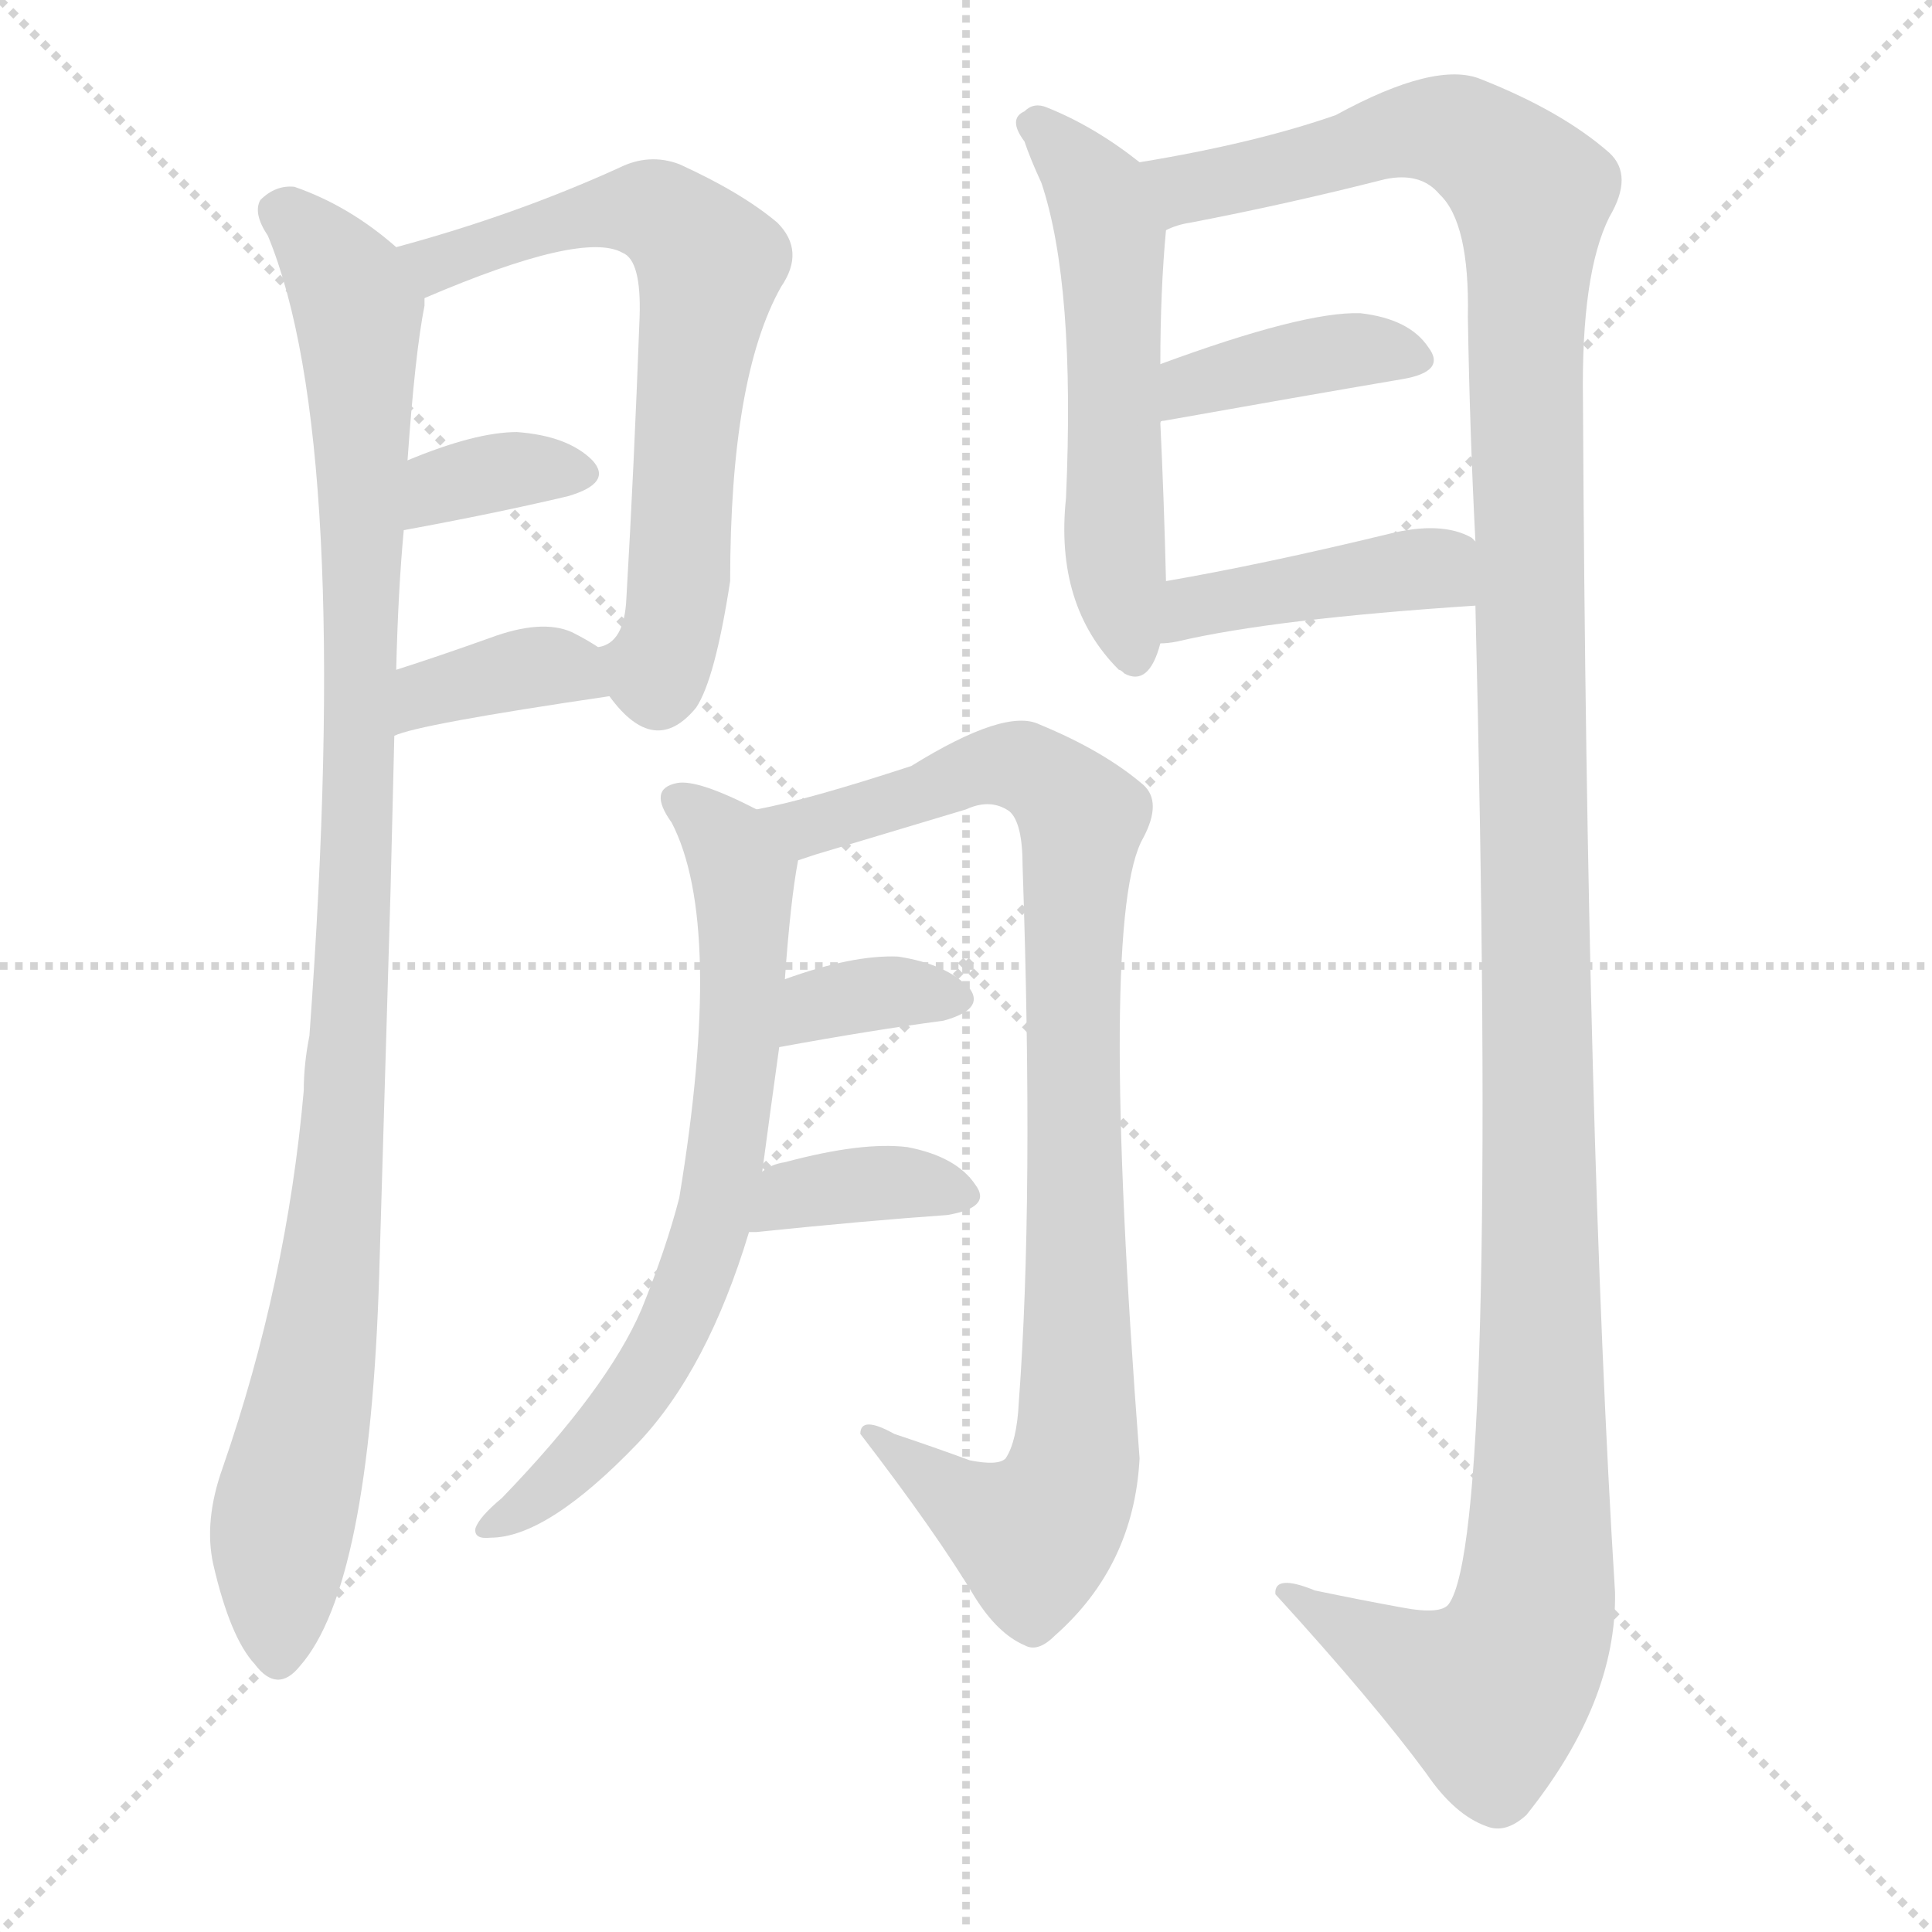
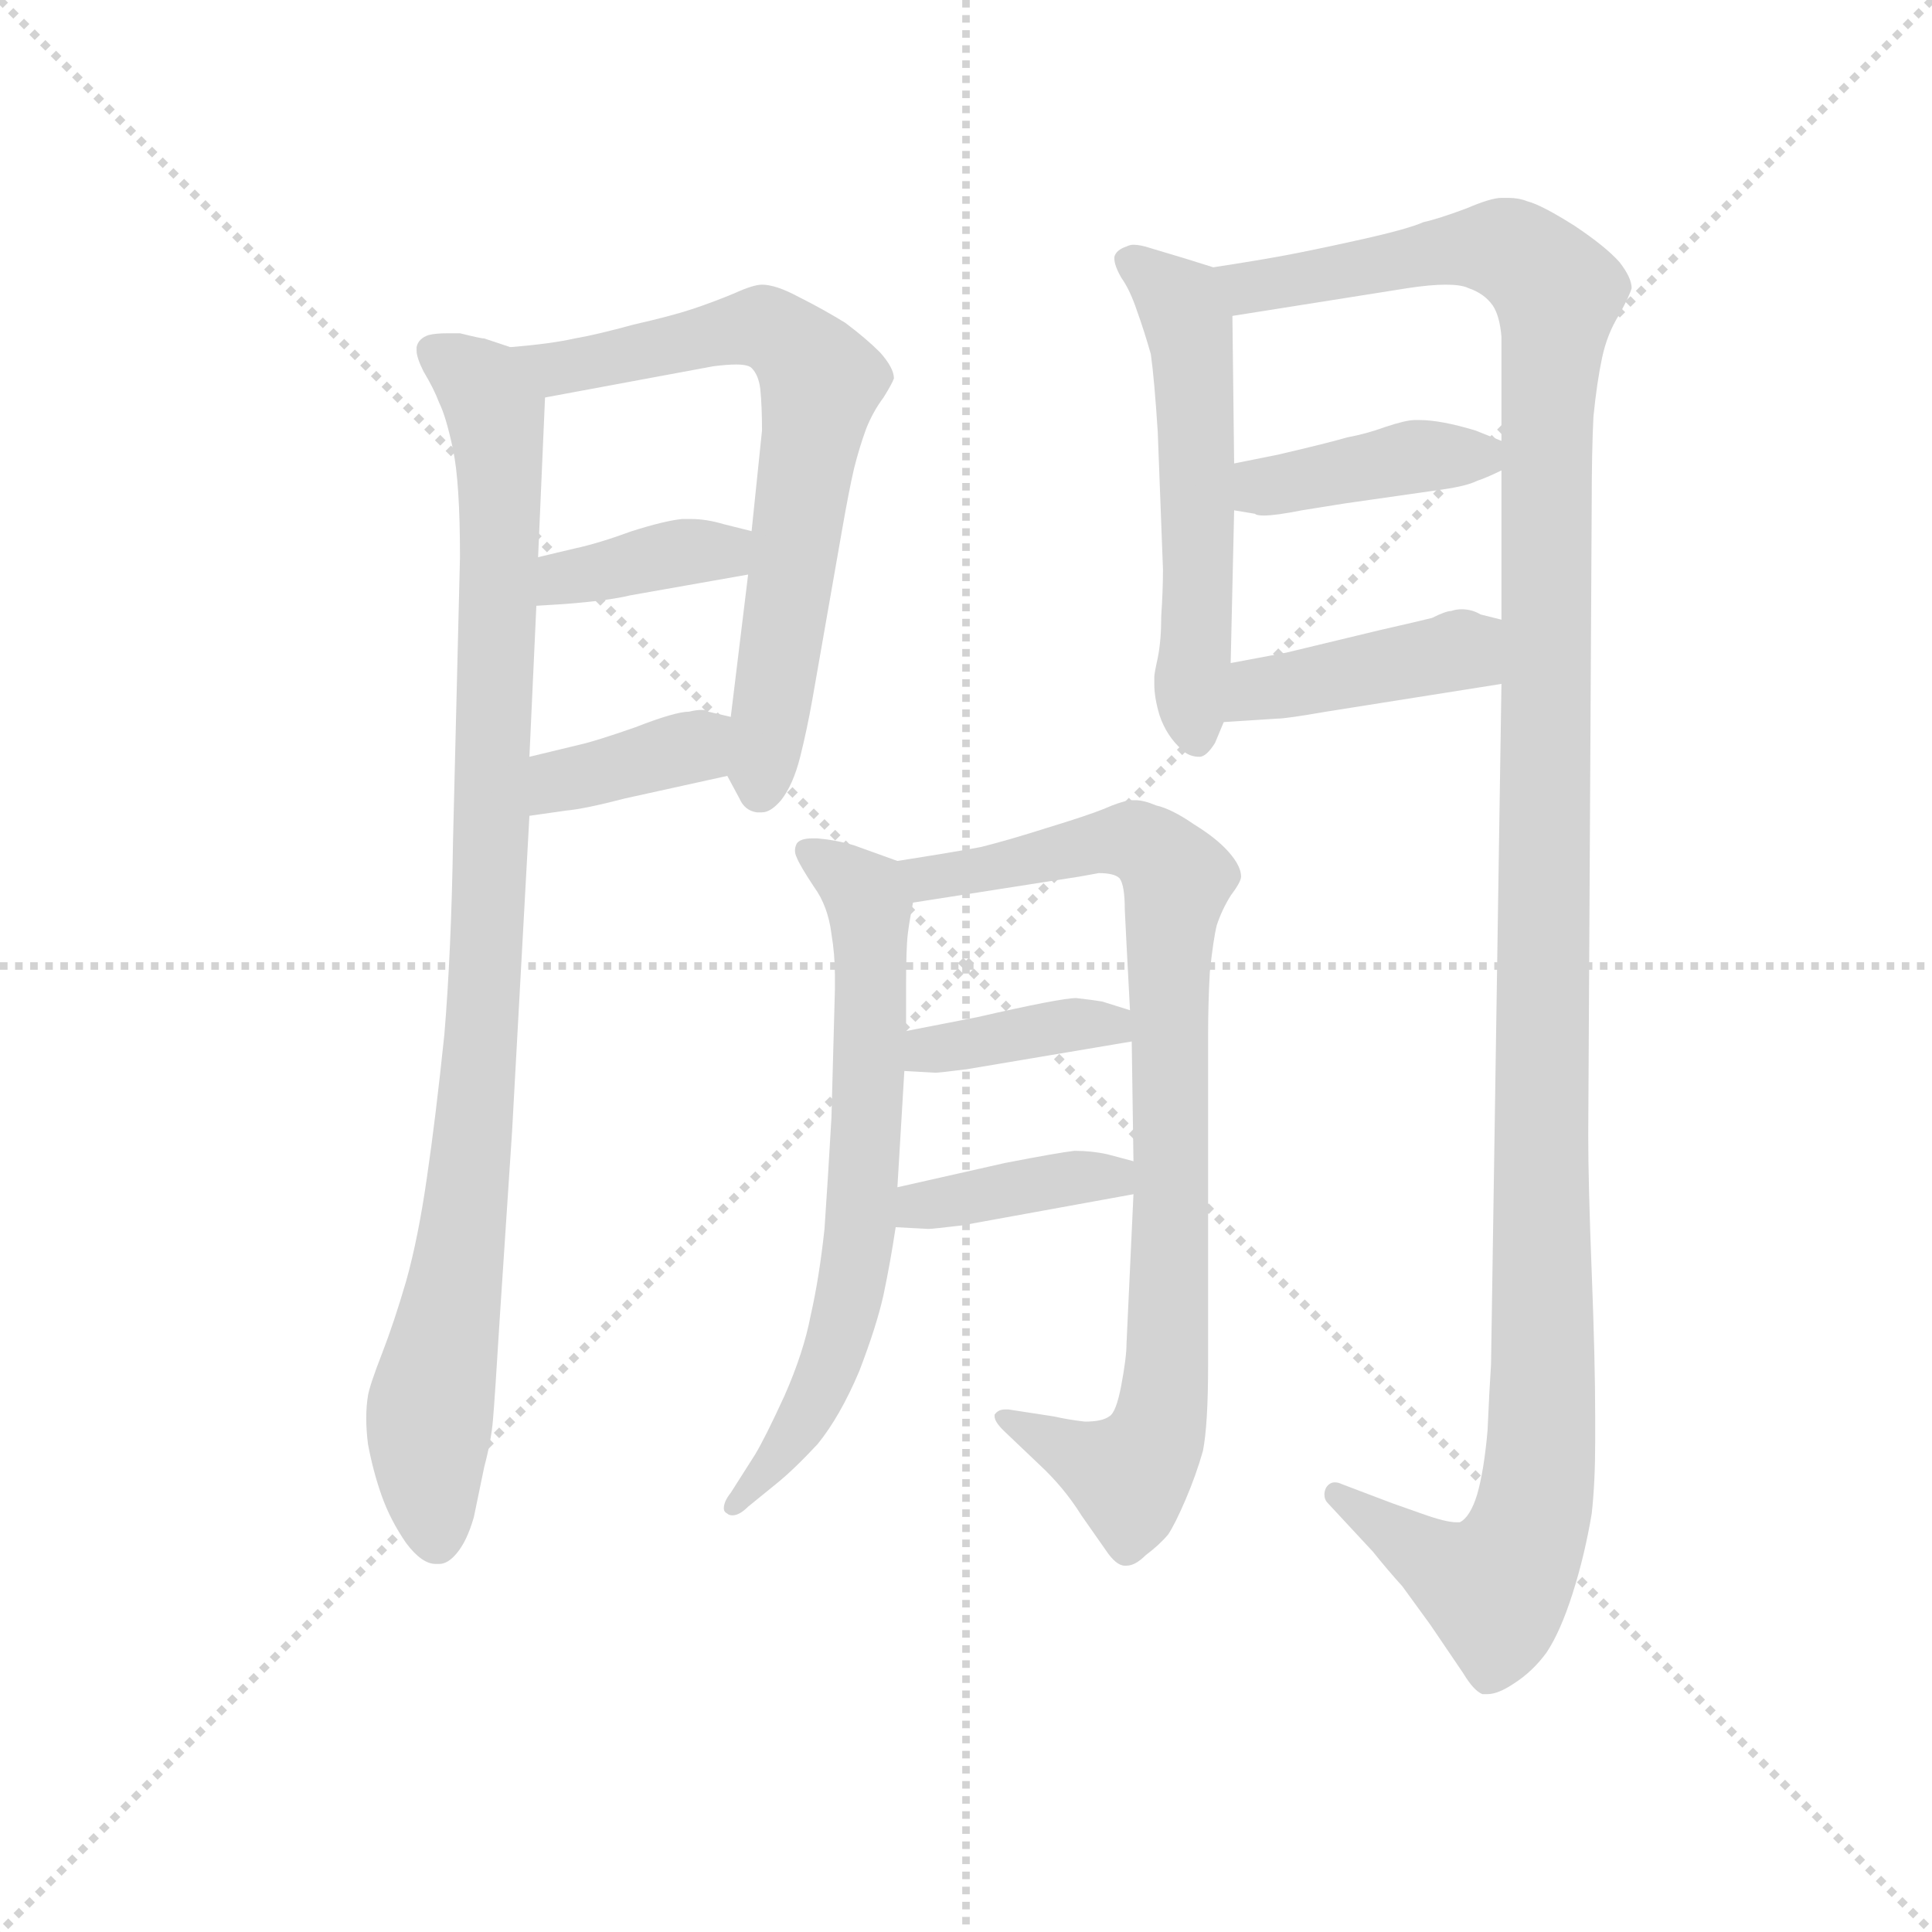
<svg xmlns="http://www.w3.org/2000/svg" version="1.1" viewBox="0 0 1024 1024">
  <g stroke="lightgray" stroke-dasharray="1,1" stroke-width="1" transform="scale(4, 4)">
    <line x1="0" y1="0" x2="256" y2="256" />
    <line x1="256" y1="0" x2="0" y2="256" />
    <line x1="128" y1="0" x2="128" y2="256" />
    <line x1="0" y1="128" x2="256" y2="128" />
  </g>
-   <g transform="scale(1, -1) translate(0, -900)">
+   <g transform="scale(0.92, -0.92) translate(60, -830)">
    <style type="text/css">
      
        @keyframes keyframes0 {
          from {
            stroke: blue;
-             stroke-dashoffset: 1040;
-             stroke-width: 128;
-           }
-           77% {
+             stroke-dashoffset: 962;
+             stroke-width: 128;
+           }
+           76% {
            animation-timing-function: step-end;
            stroke: blue;
            stroke-dashoffset: 0;
            stroke-width: 128;
          }
          to {
            stroke: black;
            stroke-width: 1024;
          }
        }
        #make-me-a-hanzi-animation-0 {
-           animation: keyframes0 1.096s both;
+           animation: keyframes0 1.033s both;
          animation-delay: 0s;
          animation-timing-function: linear;
        }
      
        @keyframes keyframes1 {
          from {
            stroke: blue;
-             stroke-dashoffset: 669;
+             stroke-dashoffset: 684;
            stroke-width: 128;
          }
          69% {
            animation-timing-function: step-end;
            stroke: blue;
            stroke-dashoffset: 0;
            stroke-width: 128;
          }
          to {
            stroke: black;
            stroke-width: 1024;
          }
        }
        #make-me-a-hanzi-animation-1 {
-           animation: keyframes1 0.794s both;
-           animation-delay: 1.096s;
+           animation: keyframes1 0.807s both;
+           animation-delay: 1.033s;
          animation-timing-function: linear;
        }
      
        @keyframes keyframes2 {
          from {
            stroke: blue;
-             stroke-dashoffset: 350;
-             stroke-width: 128;
-           }
-           53% {
+             stroke-dashoffset: 375;
+             stroke-width: 128;
+           }
+           55% {
            animation-timing-function: step-end;
            stroke: blue;
            stroke-dashoffset: 0;
            stroke-width: 128;
          }
          to {
            stroke: black;
            stroke-width: 1024;
          }
        }
        #make-me-a-hanzi-animation-2 {
-           animation: keyframes2 0.535s both;
-           animation-delay: 1.891s;
+           animation: keyframes2 0.555s both;
+           animation-delay: 1.84s;
          animation-timing-function: linear;
        }
      
        @keyframes keyframes3 {
          from {
            stroke: blue;
-             stroke-dashoffset: 370;
+             stroke-dashoffset: 373;
            stroke-width: 128;
          }
          55% {
            animation-timing-function: step-end;
            stroke: blue;
            stroke-dashoffset: 0;
            stroke-width: 128;
          }
          to {
            stroke: black;
            stroke-width: 1024;
          }
        }
        #make-me-a-hanzi-animation-3 {
-           animation: keyframes3 0.551s both;
-           animation-delay: 2.426s;
+           animation: keyframes3 0.554s both;
+           animation-delay: 2.395s;
          animation-timing-function: linear;
        }
      
        @keyframes keyframes4 {
          from {
            stroke: blue;
-             stroke-dashoffset: 551;
+             stroke-dashoffset: 548;
            stroke-width: 128;
          }
          64% {
            animation-timing-function: step-end;
            stroke: blue;
            stroke-dashoffset: 0;
            stroke-width: 128;
          }
          to {
            stroke: black;
            stroke-width: 1024;
          }
        }
        #make-me-a-hanzi-animation-4 {
-           animation: keyframes4 0.698s both;
-           animation-delay: 2.977s;
+           animation: keyframes4 0.696s both;
+           animation-delay: 2.948s;
          animation-timing-function: linear;
        }
      
        @keyframes keyframes5 {
          from {
            stroke: blue;
-             stroke-dashoffset: 1392;
-             stroke-width: 128;
-           }
-           82% {
+             stroke-dashoffset: 1317;
+             stroke-width: 128;
+           }
+           81% {
            animation-timing-function: step-end;
            stroke: blue;
            stroke-dashoffset: 0;
            stroke-width: 128;
          }
          to {
            stroke: black;
            stroke-width: 1024;
          }
        }
        #make-me-a-hanzi-animation-5 {
-           animation: keyframes5 1.383s both;
-           animation-delay: 3.675s;
+           animation: keyframes5 1.322s both;
+           animation-delay: 3.644s;
          animation-timing-function: linear;
        }
      
        @keyframes keyframes6 {
          from {
            stroke: blue;
-             stroke-dashoffset: 389;
+             stroke-dashoffset: 401;
+             stroke-width: 128;
+           }
+           57% {
+             animation-timing-function: step-end;
+             stroke: blue;
+             stroke-dashoffset: 0;
+             stroke-width: 128;
+           }
+           to {
+             stroke: black;
+             stroke-width: 1024;
+           }
+         }
+         #make-me-a-hanzi-animation-6 {
+           animation: keyframes6 0.576s both;
+           animation-delay: 4.966s;
+           animation-timing-function: linear;
+         }
+       
+         @keyframes keyframes7 {
+           from {
+             stroke: blue;
+             stroke-dashoffset: 413;
+             stroke-width: 128;
+           }
+           57% {
+             animation-timing-function: step-end;
+             stroke: blue;
+             stroke-dashoffset: 0;
+             stroke-width: 128;
+           }
+           to {
+             stroke: black;
+             stroke-width: 1024;
+           }
+         }
+         #make-me-a-hanzi-animation-7 {
+           animation: keyframes7 0.586s both;
+           animation-delay: 5.542s;
+           animation-timing-function: linear;
+         }
+       
+         @keyframes keyframes8 {
+           from {
+             stroke: blue;
+             stroke-dashoffset: 670;
+             stroke-width: 128;
+           }
+           69% {
+             animation-timing-function: step-end;
+             stroke: blue;
+             stroke-dashoffset: 0;
+             stroke-width: 128;
+           }
+           to {
+             stroke: black;
+             stroke-width: 1024;
+           }
+         }
+         #make-me-a-hanzi-animation-8 {
+           animation: keyframes8 0.795s both;
+           animation-delay: 6.128s;
+           animation-timing-function: linear;
+         }
+       
+         @keyframes keyframes9 {
+           from {
+             stroke: blue;
+             stroke-dashoffset: 849;
+             stroke-width: 128;
+           }
+           73% {
+             animation-timing-function: step-end;
+             stroke: blue;
+             stroke-dashoffset: 0;
+             stroke-width: 128;
+           }
+           to {
+             stroke: black;
+             stroke-width: 1024;
+           }
+         }
+         #make-me-a-hanzi-animation-9 {
+           animation: keyframes9 0.941s both;
+           animation-delay: 6.924s;
+           animation-timing-function: linear;
+         }
+       
+         @keyframes keyframes10 {
+           from {
+             stroke: blue;
+             stroke-dashoffset: 378;
+             stroke-width: 128;
+           }
+           55% {
+             animation-timing-function: step-end;
+             stroke: blue;
+             stroke-dashoffset: 0;
+             stroke-width: 128;
+           }
+           to {
+             stroke: black;
+             stroke-width: 1024;
+           }
+         }
+         #make-me-a-hanzi-animation-10 {
+           animation: keyframes10 0.558s both;
+           animation-delay: 7.865s;
+           animation-timing-function: linear;
+         }
+       
+         @keyframes keyframes11 {
+           from {
+             stroke: blue;
+             stroke-dashoffset: 386;
            stroke-width: 128;
          }
          56% {
            animation-timing-function: step-end;
            stroke: blue;
            stroke-dashoffset: 0;
            stroke-width: 128;
          }
          to {
            stroke: black;
            stroke-width: 1024;
          }
        }
-         #make-me-a-hanzi-animation-6 {
-           animation: keyframes6 0.567s both;
-           animation-delay: 5.058s;
-           animation-timing-function: linear;
-         }
-       
-         @keyframes keyframes7 {
-           from {
-             stroke: blue;
-             stroke-dashoffset: 422;
-             stroke-width: 128;
-           }
-           58% {
-             animation-timing-function: step-end;
-             stroke: blue;
-             stroke-dashoffset: 0;
-             stroke-width: 128;
-           }
-           to {
-             stroke: black;
-             stroke-width: 1024;
-           }
-         }
-         #make-me-a-hanzi-animation-7 {
-           animation: keyframes7 0.593s both;
-           animation-delay: 5.625s;
-           animation-timing-function: linear;
-         }
-       
-         @keyframes keyframes8 {
-           from {
-             stroke: blue;
-             stroke-dashoffset: 700;
-             stroke-width: 128;
-           }
-           69% {
-             animation-timing-function: step-end;
-             stroke: blue;
-             stroke-dashoffset: 0;
-             stroke-width: 128;
-           }
-           to {
-             stroke: black;
-             stroke-width: 1024;
-           }
-         }
-         #make-me-a-hanzi-animation-8 {
-           animation: keyframes8 0.82s both;
-           animation-delay: 6.218s;
-           animation-timing-function: linear;
-         }
-       
-         @keyframes keyframes9 {
-           from {
-             stroke: blue;
-             stroke-dashoffset: 923;
-             stroke-width: 128;
-           }
-           75% {
-             animation-timing-function: step-end;
-             stroke: blue;
-             stroke-dashoffset: 0;
-             stroke-width: 128;
-           }
-           to {
-             stroke: black;
-             stroke-width: 1024;
-           }
-         }
-         #make-me-a-hanzi-animation-9 {
-           animation: keyframes9 1.001s both;
-           animation-delay: 7.038s;
-           animation-timing-function: linear;
-         }
-       
-         @keyframes keyframes10 {
-           from {
-             stroke: blue;
-             stroke-dashoffset: 348;
-             stroke-width: 128;
-           }
-           53% {
-             animation-timing-function: step-end;
-             stroke: blue;
-             stroke-dashoffset: 0;
-             stroke-width: 128;
-           }
-           to {
-             stroke: black;
-             stroke-width: 1024;
-           }
-         }
-         #make-me-a-hanzi-animation-10 {
-           animation: keyframes10 0.533s both;
-           animation-delay: 8.039s;
-           animation-timing-function: linear;
-         }
-       
-         @keyframes keyframes11 {
-           from {
-             stroke: blue;
-             stroke-dashoffset: 370;
-             stroke-width: 128;
-           }
-           55% {
-             animation-timing-function: step-end;
-             stroke: blue;
-             stroke-dashoffset: 0;
-             stroke-width: 128;
-           }
-           to {
-             stroke: black;
-             stroke-width: 1024;
-           }
-         }
        #make-me-a-hanzi-animation-11 {
-           animation: keyframes11 0.551s both;
-           animation-delay: 8.572s;
+           animation: keyframes11 0.564s both;
+           animation-delay: 8.422s;
          animation-timing-function: linear;
        }
      
    </style>
-     <path d="M 210 769 Q 185 791 156 801 Q 146 802 138 794 Q 134 787 142 775 Q 187 666 164 351 Q 161 336 161 322 Q 152 220 118 122 Q 108 94 113 71 Q 122 32 135 18 Q 147 2 159 17 Q 196 59 201 225 Q 204 328 207 428 Q 208 471 209 510 L 210 545 Q 211 587 214 619 L 216 656 Q 220 713 225 738 Q 225 741 225 742 C 227 756 227 756 210 769 Z" fill="lightgray" />
-     <path d="M 323 531 Q 347 498 369 525 Q 379 540 387 592 Q 387 700 414 748 Q 427 767 412 782 Q 393 798 360 813 Q 344 819 328 811 Q 273 786 210 769 C 181 761 197 730 225 742 Q 309 778 330 766 Q 340 762 339 732 Q 336 651 332 583 Q 331 559 317 557 C 307 550 307 550 323 531 Z" fill="lightgray" />
-     <path d="M 214 619 Q 263 628 301 637 Q 325 644 314 656 Q 301 669 274 671 Q 252 671 216 656 C 188 645 184 614 214 619 Z" fill="lightgray" />
-     <path d="M 209 510 Q 221 516 323 531 C 351 535 342 541 317 557 Q 311 561 303 565 Q 287 572 260 562 Q 232 552 210 545 C 181 536 181 499 209 510 Z" fill="lightgray" />
-     <path d="M 604 814 Q 580 833 555 843 Q 548 846 543 841 Q 534 837 543 825 Q 546 816 552 803 Q 570 749 565 636 Q 559 579 593 545 Q 594 545 596 543 Q 609 536 615 559 L 618 592 Q 617 634 615 676 L 615 707 Q 615 746 618 778 C 620 802 620 802 604 814 Z" fill="lightgray" />
-     <path d="M 782 579 Q 794 87 768 50 Q 764 44 743 48 Q 721 52 697 57 Q 675 66 676 55 Q 728 -2 756 -40 Q 771 -62 788 -68 Q 798 -72 809 -62 Q 857 -2 856 56 Q 841 297 839 688 Q 838 755 853 785 Q 866 807 853 819 Q 828 841 785 858 Q 761 868 708 839 Q 665 824 604 814 C 575 809 589 771 618 778 Q 624 781 631 782 Q 683 792 734 805 Q 753 809 763 797 Q 779 782 778 732 Q 779 671 782 613 L 782 579 Z" fill="lightgray" />
-     <path d="M 615 676 Q 615 677 617 677 Q 690 690 743 699 Q 767 703 757 716 Q 747 731 721 734 Q 691 735 615 707 C 587 697 586 667 615 676 Z" fill="lightgray" />
-     <path d="M 615 559 Q 619 559 624 560 Q 675 572 782 579 C 812 581 807 596 782 613 L 780 615 Q 764 624 736 617 Q 670 601 618 592 C 588 587 585 557 615 559 Z" fill="lightgray" />
-     <path d="M 404 279 Q 408 309 413 345 L 416 381 Q 419 423 423 444 C 425 459 425 459 401 471 Q 370 487 359 485 Q 343 482 356 464 Q 384 410 360 265 Q 353 238 340 206 Q 322 164 266 106 Q 254 96 252 90 Q 251 84 260 85 Q 290 85 338 135 Q 375 174 397 247 L 404 279 Z" fill="lightgray" />
-     <path d="M 423 444 Q 426 445 432 447 L 512 471 Q 525 477 535 470 Q 542 464 542 441 Q 548 264 540 157 Q 539 136 533 127 Q 529 123 514 126 Q 495 133 474 140 Q 456 150 456 140 Q 496 88 517 53 Q 529 34 543 28 Q 550 24 559 33 Q 601 70 604 127 Q 582 415 606 456 Q 616 475 606 484 Q 585 502 551 516 Q 533 525 483 494 Q 428 476 401 471 C 372 464 394 435 423 444 Z" fill="lightgray" />
-     <path d="M 413 345 Q 462 354 500 359 Q 522 365 514 376 Q 502 389 476 393 Q 452 394 416 381 C 388 371 383 340 413 345 Z" fill="lightgray" />
-     <path d="M 397 247 Q 398 247 401 247 Q 459 253 502 256 Q 526 260 517 272 Q 507 287 481 292 Q 457 295 416 284 Q 409 283 404 279 C 379 263 367 247 397 247 Z" fill="lightgray" />
+     <path d="M 234 630 L 219 635 Q 217 635 205 638 L 198 638 Q 191 638 187 637 Q 181 635 180 630 L 180 628 Q 180 624 184 616 Q 190 606 193 598 Q 197 590 201 571 Q 205 552 205 509 L 201 346 Q 200 282 196 234 Q 191 186 186 152 Q 181 117 174 92 Q 167 68 160 50 Q 153 32 152 26 Q 151 20 151 13 Q 151 6 152 -2 Q 155 -18 160 -32 Q 165 -46 174 -59 Q 183 -71 191 -71 L 193 -71 Q 198 -71 203 -65 Q 209 -58 213 -44 L 219 -15 Q 223 0 224 12 Q 225 23 228 72 L 235 178 L 245 360 L 245 394 L 249 481 L 250 509 L 254 601 C 255 624 255 624 234 630 Z" fill="lightgray" />
+     <path d="M 359 383 L 366 370 Q 369 363 376 362 L 379 362 Q 384 362 390 369 Q 397 378 401 394 Q 405 410 408 427 L 425 524 Q 429 547 432 560 Q 435 572 439 583 Q 443 593 449 601 Q 454 609 455 612 Q 455 618 447 627 Q 439 635 427 644 Q 414 652 400 659 Q 387 666 379 666 Q 374 666 363 661 Q 351 656 339 652 Q 327 648 305 643 Q 283 637 271 635 Q 258 632 234 630 C 204 627 225 596 254 601 L 351 619 Q 359 620 364 620 Q 371 620 373 618 Q 377 614 378 606 Q 379 596 379 582 L 373 524 L 371 499 L 361 417 C 357 387 357 386 359 383 Z" fill="lightgray" />
+     <path d="M 249 481 L 265 482 Q 291 484 303 487 L 371 499 C 401 504 402 517 373 524 L 357 528 Q 347 531 338 531 L 333 531 Q 323 530 304 524 Q 285 517 271 514 L 250 509 C 221 502 219 479 249 481 Z" fill="lightgray" />
+     <path d="M 245 360 L 266 363 Q 277 364 300 370 L 359 383 C 388 389 390 410 361 417 L 348 420 Q 347 421 344 421 Q 341 421 337 420 Q 329 420 306 411 Q 283 403 274 401 L 245 394 C 216 387 215 356 245 360 Z" fill="lightgray" />
+     <path d="M 639 676 L 623 681 L 603 687 Q 597 689 593 689 Q 591 689 589 688 Q 583 686 582 682 L 582 681 Q 582 677 586 670 Q 591 663 595 651 Q 599 640 603 626 Q 605 612 607 581 L 610 502 Q 610 490 609 475 Q 609 461 607 451 Q 605 442 605 440 L 605 436 Q 605 428 608 418 Q 612 406 621 398 Q 625 394 631 394 Q 635 394 640 402 L 645 414 L 649 448 L 651 536 L 651 563 L 650 648 C 650 673 650 673 639 676 Z" fill="lightgray" />
+     <path d="M 805 436 L 799 44 Q 798 29 797 6 Q 795 -17 791 -31 Q 787 -44 781 -47 L 779 -47 Q 773 -47 759 -42 L 742 -36 L 713 -25 Q 711 -24 709 -24 Q 706 -24 704 -27 Q 703 -29 703 -31 Q 703 -34 705 -36 L 731 -64 Q 739 -74 748 -84 L 764 -106 L 783 -134 Q 789 -144 794 -146 L 797 -146 Q 803 -146 812 -140 Q 823 -133 831 -122 Q 839 -110 846 -88 Q 853 -66 857 -42 Q 859 -24 859 -1 L 859 14 Q 859 46 857 97 Q 855 148 855 176 L 857 540 Q 857 570 858 590 Q 860 610 863 624 Q 866 638 873 649 Q 879 660 880 664 Q 880 670 873 679 Q 865 688 847 700 Q 828 712 820 714 Q 815 716 809 716 L 805 716 Q 799 716 785 710 Q 769 704 760 702 Q 751 698 724 692 Q 697 686 681 683 Q 665 680 639 676 C 609 671 620 643 650 648 L 751 664 Q 764 666 773 666 Q 782 666 786 664 Q 795 661 800 654 Q 804 648 805 636 L 805 576 L 805 559 L 805 473 L 805 436 Z" fill="lightgray" />
+     <path d="M 651 536 L 663 534 Q 664 533 668 533 Q 675 533 690 536 L 715 540 L 771 548 Q 785 550 791 553 Q 797 555 805 559 C 824 568 824 568 805 576 L 790 582 Q 770 588 758 588 L 755 588 Q 750 588 738 584 Q 727 580 716 578 Q 706 575 676 568 L 651 563 C 622 557 621 541 651 536 Z" fill="lightgray" />
+     <path d="M 645 414 L 676 416 Q 681 416 704 420 L 805 436 C 835 441 834 466 805 473 L 793 476 Q 788 479 782 479 Q 779 479 776 478 Q 773 478 765 474 Q 757 472 735 467 L 681 454 L 649 448 C 620 442 615 412 645 414 Z" fill="lightgray" />
+     <path d="M 457 334 L 432 343 Q 422 346 411 347 L 408 347 Q 401 347 399 344 Q 398 342 398 340 Q 398 338 399 336 Q 401 331 409 319 Q 417 308 419 292 Q 421 280 421 268 L 421 260 L 419 186 Q 417 151 415 122 Q 412 94 407 72 Q 403 51 392 26 Q 381 2 375 -8 L 361 -30 Q 357 -35 357 -39 Q 357 -41 359 -42 Q 360 -43 362 -43 Q 366 -43 371 -38 L 387 -25 Q 397 -17 411 -2 Q 424 14 435 40 Q 445 66 449 84 Q 453 103 456 123 L 457 146 L 461 213 L 462 236 L 462 262 Q 462 284 463 292 Q 464 300 466 310 C 469 330 469 330 457 334 Z" fill="lightgray" />
+     <path d="M 593 142 L 589 56 Q 589 48 586 32 Q 583 16 579 14 Q 575 11 565 11 Q 556 12 547 14 L 521 18 L 519 18 Q 515 18 513 15 L 513 14 Q 513 11 518 6 L 539 -14 Q 553 -27 563 -43 L 577 -63 Q 583 -72 588 -72 L 589 -72 Q 594 -72 600 -66 Q 608 -60 613 -54 Q 617 -48 623 -34 Q 629 -20 633 -6 Q 636 9 636 44 L 636 234 Q 636 252 637 270 Q 639 289 641 297 Q 644 306 649 314 Q 655 322 655 325 Q 655 331 648 339 Q 641 347 628 355 Q 615 364 606 366 Q 599 369 594 369 L 591 369 Q 585 368 576 364 Q 566 360 543 353 Q 521 346 505 342 Q 489 339 457 334 C 427 329 436 305 466 310 L 562 325 L 573 327 Q 582 327 585 324 Q 588 320 588 306 L 589 286 L 591 248 L 592 230 L 593 161 L 593 142 Z" fill="lightgray" />
+     <path d="M 461 213 L 479 212 Q 481 212 497 214 L 592 230 C 622 235 620 239 591 248 L 575 253 Q 569 254 560 255 Q 551 255 503 244 L 462 236 C 433 230 431 215 461 213 Z" fill="lightgray" />
+     <path d="M 456 123 L 475 122 Q 477 122 494 124 L 593 142 C 623 147 622 153 593 161 L 578 165 Q 569 167 559 167 Q 550 166 519 160 L 457 146 C 428 139 426 125 456 123 Z" fill="lightgray" />
    <clipPath id="make-me-a-hanzi-clip-0">
-       <path d="M 210 769 Q 185 791 156 801 Q 146 802 138 794 Q 134 787 142 775 Q 187 666 164 351 Q 161 336 161 322 Q 152 220 118 122 Q 108 94 113 71 Q 122 32 135 18 Q 147 2 159 17 Q 196 59 201 225 Q 204 328 207 428 Q 208 471 209 510 L 210 545 Q 211 587 214 619 L 216 656 Q 220 713 225 738 Q 225 741 225 742 C 227 756 227 756 210 769 Z" />
-     </clipPath>
-     <path clip-path="url(#make-me-a-hanzi-clip-0)" d="M 148 789 L 176 761 L 190 735 L 192 554 L 181 296 L 171 193 L 149 88 L 147 23" fill="none" id="make-me-a-hanzi-animation-0" stroke-dasharray="912 1824" stroke-linecap="round" />
+       <path d="M 234 630 L 219 635 Q 217 635 205 638 L 198 638 Q 191 638 187 637 Q 181 635 180 630 L 180 628 Q 180 624 184 616 Q 190 606 193 598 Q 197 590 201 571 Q 205 552 205 509 L 201 346 Q 200 282 196 234 Q 191 186 186 152 Q 181 117 174 92 Q 167 68 160 50 Q 153 32 152 26 Q 151 20 151 13 Q 151 6 152 -2 Q 155 -18 160 -32 Q 165 -46 174 -59 Q 183 -71 191 -71 L 193 -71 Q 198 -71 203 -65 Q 209 -58 213 -44 L 219 -15 Q 223 0 224 12 Q 225 23 228 72 L 235 178 L 245 360 L 245 394 L 249 481 L 250 509 L 254 601 C 255 624 255 624 234 630 Z" />
+     </clipPath>
+     <path clip-path="url(#make-me-a-hanzi-clip-0)" d="M 188 629 L 217 609 L 228 564 L 219 247 L 201 81 L 187 8 L 192 -58" fill="none" id="make-me-a-hanzi-animation-0" stroke-dasharray="834 1668" stroke-linecap="round" />
    <clipPath id="make-me-a-hanzi-clip-1">
-       <path d="M 323 531 Q 347 498 369 525 Q 379 540 387 592 Q 387 700 414 748 Q 427 767 412 782 Q 393 798 360 813 Q 344 819 328 811 Q 273 786 210 769 C 181 761 197 730 225 742 Q 309 778 330 766 Q 340 762 339 732 Q 336 651 332 583 Q 331 559 317 557 C 307 550 307 550 323 531 Z" />
-     </clipPath>
-     <path clip-path="url(#make-me-a-hanzi-clip-1)" d="M 219 765 L 233 759 L 283 779 L 342 789 L 367 773 L 376 760 L 353 556 L 348 545 L 328 553" fill="none" id="make-me-a-hanzi-animation-1" stroke-dasharray="541 1082" stroke-linecap="round" />
+       <path d="M 359 383 L 366 370 Q 369 363 376 362 L 379 362 Q 384 362 390 369 Q 397 378 401 394 Q 405 410 408 427 L 425 524 Q 429 547 432 560 Q 435 572 439 583 Q 443 593 449 601 Q 454 609 455 612 Q 455 618 447 627 Q 439 635 427 644 Q 414 652 400 659 Q 387 666 379 666 Q 374 666 363 661 Q 351 656 339 652 Q 327 648 305 643 Q 283 637 271 635 Q 258 632 234 630 C 204 627 225 596 254 601 L 351 619 Q 359 620 364 620 Q 371 620 373 618 Q 377 614 378 606 Q 379 596 379 582 L 373 524 L 371 499 L 361 417 C 357 387 357 386 359 383 Z" />
+     </clipPath>
+     <path clip-path="url(#make-me-a-hanzi-clip-1)" d="M 242 628 L 261 618 L 272 619 L 380 641 L 395 633 L 413 610 L 378 374" fill="none" id="make-me-a-hanzi-animation-1" stroke-dasharray="556 1112" stroke-linecap="round" />
    <clipPath id="make-me-a-hanzi-clip-2">
-       <path d="M 214 619 Q 263 628 301 637 Q 325 644 314 656 Q 301 669 274 671 Q 252 671 216 656 C 188 645 184 614 214 619 Z" />
-     </clipPath>
-     <path clip-path="url(#make-me-a-hanzi-clip-2)" d="M 221 625 L 228 637 L 247 646 L 270 651 L 305 648" fill="none" id="make-me-a-hanzi-animation-2" stroke-dasharray="222 444" stroke-linecap="round" />
+       <path d="M 249 481 L 265 482 Q 291 484 303 487 L 371 499 C 401 504 402 517 373 524 L 357 528 Q 347 531 338 531 L 333 531 Q 323 530 304 524 Q 285 517 271 514 L 250 509 C 221 502 219 479 249 481 Z" />
+     </clipPath>
+     <path clip-path="url(#make-me-a-hanzi-clip-2)" d="M 253 488 L 264 497 L 367 518" fill="none" id="make-me-a-hanzi-animation-2" stroke-dasharray="247 494" stroke-linecap="round" />
    <clipPath id="make-me-a-hanzi-clip-3">
-       <path d="M 209 510 Q 221 516 323 531 C 351 535 342 541 317 557 Q 311 561 303 565 Q 287 572 260 562 Q 232 552 210 545 C 181 536 181 499 209 510 Z" />
-     </clipPath>
-     <path clip-path="url(#make-me-a-hanzi-clip-3)" d="M 209 516 L 227 532 L 274 545 L 298 547 L 310 535" fill="none" id="make-me-a-hanzi-animation-3" stroke-dasharray="242 484" stroke-linecap="round" />
+       <path d="M 245 360 L 266 363 Q 277 364 300 370 L 359 383 C 388 389 390 410 361 417 L 348 420 Q 347 421 344 421 Q 341 421 337 420 Q 329 420 306 411 Q 283 403 274 401 L 245 394 C 216 387 215 356 245 360 Z" />
+     </clipPath>
+     <path clip-path="url(#make-me-a-hanzi-clip-3)" d="M 250 366 L 262 380 L 340 400 L 353 412" fill="none" id="make-me-a-hanzi-animation-3" stroke-dasharray="245 490" stroke-linecap="round" />
    <clipPath id="make-me-a-hanzi-clip-4">
-       <path d="M 604 814 Q 580 833 555 843 Q 548 846 543 841 Q 534 837 543 825 Q 546 816 552 803 Q 570 749 565 636 Q 559 579 593 545 Q 594 545 596 543 Q 609 536 615 559 L 618 592 Q 617 634 615 676 L 615 707 Q 615 746 618 778 C 620 802 620 802 604 814 Z" />
-     </clipPath>
-     <path clip-path="url(#make-me-a-hanzi-clip-4)" d="M 547 833 L 582 798 L 589 774 L 590 626 L 601 554" fill="none" id="make-me-a-hanzi-animation-4" stroke-dasharray="423 846" stroke-linecap="round" />
+       <path d="M 639 676 L 623 681 L 603 687 Q 597 689 593 689 Q 591 689 589 688 Q 583 686 582 682 L 582 681 Q 582 677 586 670 Q 591 663 595 651 Q 599 640 603 626 Q 605 612 607 581 L 610 502 Q 610 490 609 475 Q 609 461 607 451 Q 605 442 605 440 L 605 436 Q 605 428 608 418 Q 612 406 621 398 Q 625 394 631 394 Q 635 394 640 402 L 645 414 L 649 448 L 651 536 L 651 563 L 650 648 C 650 673 650 673 639 676 Z" />
+     </clipPath>
+     <path clip-path="url(#make-me-a-hanzi-clip-4)" d="M 589 682 L 621 653 L 625 640 L 630 405" fill="none" id="make-me-a-hanzi-animation-4" stroke-dasharray="420 840" stroke-linecap="round" />
    <clipPath id="make-me-a-hanzi-clip-5">
-       <path d="M 782 579 Q 794 87 768 50 Q 764 44 743 48 Q 721 52 697 57 Q 675 66 676 55 Q 728 -2 756 -40 Q 771 -62 788 -68 Q 798 -72 809 -62 Q 857 -2 856 56 Q 841 297 839 688 Q 838 755 853 785 Q 866 807 853 819 Q 828 841 785 858 Q 761 868 708 839 Q 665 824 604 814 C 575 809 589 771 618 778 Q 624 781 631 782 Q 683 792 734 805 Q 753 809 763 797 Q 779 782 778 732 Q 779 671 782 613 L 782 579 Z" />
-     </clipPath>
-     <path clip-path="url(#make-me-a-hanzi-clip-5)" d="M 613 811 L 629 800 L 760 832 L 781 825 L 812 797 L 808 710 L 817 249 L 814 50 L 804 20 L 790 2 L 765 9 L 686 52" fill="none" id="make-me-a-hanzi-animation-5" stroke-dasharray="1264 2528" stroke-linecap="round" />
+       <path d="M 805 436 L 799 44 Q 798 29 797 6 Q 795 -17 791 -31 Q 787 -44 781 -47 L 779 -47 Q 773 -47 759 -42 L 742 -36 L 713 -25 Q 711 -24 709 -24 Q 706 -24 704 -27 Q 703 -29 703 -31 Q 703 -34 705 -36 L 731 -64 Q 739 -74 748 -84 L 764 -106 L 783 -134 Q 789 -144 794 -146 L 797 -146 Q 803 -146 812 -140 Q 823 -133 831 -122 Q 839 -110 846 -88 Q 853 -66 857 -42 Q 859 -24 859 -1 L 859 14 Q 859 46 857 97 Q 855 148 855 176 L 857 540 Q 857 570 858 590 Q 860 610 863 624 Q 866 638 873 649 Q 879 660 880 664 Q 880 670 873 679 Q 865 688 847 700 Q 828 712 820 714 Q 815 716 809 716 L 805 716 Q 799 716 785 710 Q 769 704 760 702 Q 751 698 724 692 Q 697 686 681 683 Q 665 680 639 676 C 609 671 620 643 650 648 L 751 664 Q 764 666 773 666 Q 782 666 786 664 Q 795 661 800 654 Q 804 648 805 636 L 805 576 L 805 559 L 805 473 L 805 436 Z" />
+     </clipPath>
+     <path clip-path="url(#make-me-a-hanzi-clip-5)" d="M 648 671 L 669 665 L 802 687 L 823 678 L 838 660 L 831 584 L 829 19 L 823 -44 L 802 -85 L 771 -72 L 710 -30" fill="none" id="make-me-a-hanzi-animation-5" stroke-dasharray="1189 2378" stroke-linecap="round" />
    <clipPath id="make-me-a-hanzi-clip-6">
-       <path d="M 615 676 Q 615 677 617 677 Q 690 690 743 699 Q 767 703 757 716 Q 747 731 721 734 Q 691 735 615 707 C 587 697 586 667 615 676 Z" />
-     </clipPath>
-     <path clip-path="url(#make-me-a-hanzi-clip-6)" d="M 625 685 L 632 697 L 697 712 L 725 715 L 748 709" fill="none" id="make-me-a-hanzi-animation-6" stroke-dasharray="261 522" stroke-linecap="round" />
+       <path d="M 651 536 L 663 534 Q 664 533 668 533 Q 675 533 690 536 L 715 540 L 771 548 Q 785 550 791 553 Q 797 555 805 559 C 824 568 824 568 805 576 L 790 582 Q 770 588 758 588 L 755 588 Q 750 588 738 584 Q 727 580 716 578 Q 706 575 676 568 L 651 563 C 622 557 621 541 651 536 Z" />
+     </clipPath>
+     <path clip-path="url(#make-me-a-hanzi-clip-6)" d="M 658 543 L 667 550 L 799 572" fill="none" id="make-me-a-hanzi-animation-6" stroke-dasharray="273 546" stroke-linecap="round" />
    <clipPath id="make-me-a-hanzi-clip-7">
-       <path d="M 615 559 Q 619 559 624 560 Q 675 572 782 579 C 812 581 807 596 782 613 L 780 615 Q 764 624 736 617 Q 670 601 618 592 C 588 587 585 557 615 559 Z" />
-     </clipPath>
-     <path clip-path="url(#make-me-a-hanzi-clip-7)" d="M 619 564 L 633 578 L 748 598 L 760 599 L 771 585" fill="none" id="make-me-a-hanzi-animation-7" stroke-dasharray="294 588" stroke-linecap="round" />
+       <path d="M 645 414 L 676 416 Q 681 416 704 420 L 805 436 C 835 441 834 466 805 473 L 793 476 Q 788 479 782 479 Q 779 479 776 478 Q 773 478 765 474 Q 757 472 735 467 L 681 454 L 649 448 C 620 442 615 412 645 414 Z" />
+     </clipPath>
+     <path clip-path="url(#make-me-a-hanzi-clip-7)" d="M 652 419 L 666 433 L 778 455 L 797 442" fill="none" id="make-me-a-hanzi-animation-7" stroke-dasharray="285 570" stroke-linecap="round" />
    <clipPath id="make-me-a-hanzi-clip-8">
-       <path d="M 404 279 Q 408 309 413 345 L 416 381 Q 419 423 423 444 C 425 459 425 459 401 471 Q 370 487 359 485 Q 343 482 356 464 Q 384 410 360 265 Q 353 238 340 206 Q 322 164 266 106 Q 254 96 252 90 Q 251 84 260 85 Q 290 85 338 135 Q 375 174 397 247 L 404 279 Z" />
-     </clipPath>
-     <path clip-path="url(#make-me-a-hanzi-clip-8)" d="M 360 474 L 383 457 L 394 433 L 390 327 L 376 244 L 352 185 L 319 138 L 273 97 L 258 91" fill="none" id="make-me-a-hanzi-animation-8" stroke-dasharray="572 1144" stroke-linecap="round" />
+       <path d="M 457 334 L 432 343 Q 422 346 411 347 L 408 347 Q 401 347 399 344 Q 398 342 398 340 Q 398 338 399 336 Q 401 331 409 319 Q 417 308 419 292 Q 421 280 421 268 L 421 260 L 419 186 Q 417 151 415 122 Q 412 94 407 72 Q 403 51 392 26 Q 381 2 375 -8 L 361 -30 Q 357 -35 357 -39 Q 357 -41 359 -42 Q 360 -43 362 -43 Q 366 -43 371 -38 L 387 -25 Q 397 -17 411 -2 Q 424 14 435 40 Q 445 66 449 84 Q 453 103 456 123 L 457 146 L 461 213 L 462 236 L 462 262 Q 462 284 463 292 Q 464 300 466 310 C 469 330 469 330 457 334 Z" />
+     </clipPath>
+     <path clip-path="url(#make-me-a-hanzi-clip-8)" d="M 405 340 L 438 315 L 441 300 L 436 119 L 412 30 L 362 -38" fill="none" id="make-me-a-hanzi-animation-8" stroke-dasharray="542 1084" stroke-linecap="round" />
    <clipPath id="make-me-a-hanzi-clip-9">
-       <path d="M 423 444 Q 426 445 432 447 L 512 471 Q 525 477 535 470 Q 542 464 542 441 Q 548 264 540 157 Q 539 136 533 127 Q 529 123 514 126 Q 495 133 474 140 Q 456 150 456 140 Q 496 88 517 53 Q 529 34 543 28 Q 550 24 559 33 Q 601 70 604 127 Q 582 415 606 456 Q 616 475 606 484 Q 585 502 551 516 Q 533 525 483 494 Q 428 476 401 471 C 372 464 394 435 423 444 Z" />
-     </clipPath>
-     <path clip-path="url(#make-me-a-hanzi-clip-9)" d="M 407 468 L 434 463 L 531 495 L 549 491 L 573 466 L 568 394 L 572 138 L 566 111 L 548 86 L 508 104 L 465 136" fill="none" id="make-me-a-hanzi-animation-9" stroke-dasharray="795 1590" stroke-linecap="round" />
+       <path d="M 593 142 L 589 56 Q 589 48 586 32 Q 583 16 579 14 Q 575 11 565 11 Q 556 12 547 14 L 521 18 L 519 18 Q 515 18 513 15 L 513 14 Q 513 11 518 6 L 539 -14 Q 553 -27 563 -43 L 577 -63 Q 583 -72 588 -72 L 589 -72 Q 594 -72 600 -66 Q 608 -60 613 -54 Q 617 -48 623 -34 Q 629 -20 633 -6 Q 636 9 636 44 L 636 234 Q 636 252 637 270 Q 639 289 641 297 Q 644 306 649 314 Q 655 322 655 325 Q 655 331 648 339 Q 641 347 628 355 Q 615 364 606 366 Q 599 369 594 369 L 591 369 Q 585 368 576 364 Q 566 360 543 353 Q 521 346 505 342 Q 489 339 457 334 C 427 329 436 305 466 310 L 562 325 L 573 327 Q 582 327 585 324 Q 588 320 588 306 L 589 286 L 591 248 L 592 230 L 593 161 L 593 142 Z" />
+     </clipPath>
+     <path clip-path="url(#make-me-a-hanzi-clip-9)" d="M 465 330 L 485 325 L 595 346 L 618 324 L 614 84 L 605 1 L 587 -19 L 517 15" fill="none" id="make-me-a-hanzi-animation-9" stroke-dasharray="721 1442" stroke-linecap="round" />
    <clipPath id="make-me-a-hanzi-clip-10">
-       <path d="M 413 345 Q 462 354 500 359 Q 522 365 514 376 Q 502 389 476 393 Q 452 394 416 381 C 388 371 383 340 413 345 Z" />
-     </clipPath>
-     <path clip-path="url(#make-me-a-hanzi-clip-10)" d="M 420 350 L 427 362 L 446 371 L 503 371" fill="none" id="make-me-a-hanzi-animation-10" stroke-dasharray="220 440" stroke-linecap="round" />
+       <path d="M 461 213 L 479 212 Q 481 212 497 214 L 592 230 C 622 235 620 239 591 248 L 575 253 Q 569 254 560 255 Q 551 255 503 244 L 462 236 C 433 230 431 215 461 213 Z" />
+     </clipPath>
+     <path clip-path="url(#make-me-a-hanzi-clip-10)" d="M 466 219 L 550 239 L 575 240 L 584 234" fill="none" id="make-me-a-hanzi-animation-10" stroke-dasharray="250 500" stroke-linecap="round" />
    <clipPath id="make-me-a-hanzi-clip-11">
-       <path d="M 397 247 Q 398 247 401 247 Q 459 253 502 256 Q 526 260 517 272 Q 507 287 481 292 Q 457 295 416 284 Q 409 283 404 279 C 379 263 367 247 397 247 Z" />
-     </clipPath>
-     <path clip-path="url(#make-me-a-hanzi-clip-11)" d="M 399 252 L 428 269 L 475 274 L 507 266" fill="none" id="make-me-a-hanzi-animation-11" stroke-dasharray="242 484" stroke-linecap="round" />
+       <path d="M 456 123 L 475 122 Q 477 122 494 124 L 593 142 C 623 147 622 153 593 161 L 578 165 Q 569 167 559 167 Q 550 166 519 160 L 457 146 C 428 139 426 125 456 123 Z" />
+     </clipPath>
+     <path clip-path="url(#make-me-a-hanzi-clip-11)" d="M 461 129 L 470 136 L 531 148 L 580 152 L 585 147" fill="none" id="make-me-a-hanzi-animation-11" stroke-dasharray="258 516" stroke-linecap="round" />
  </g>
</svg>
